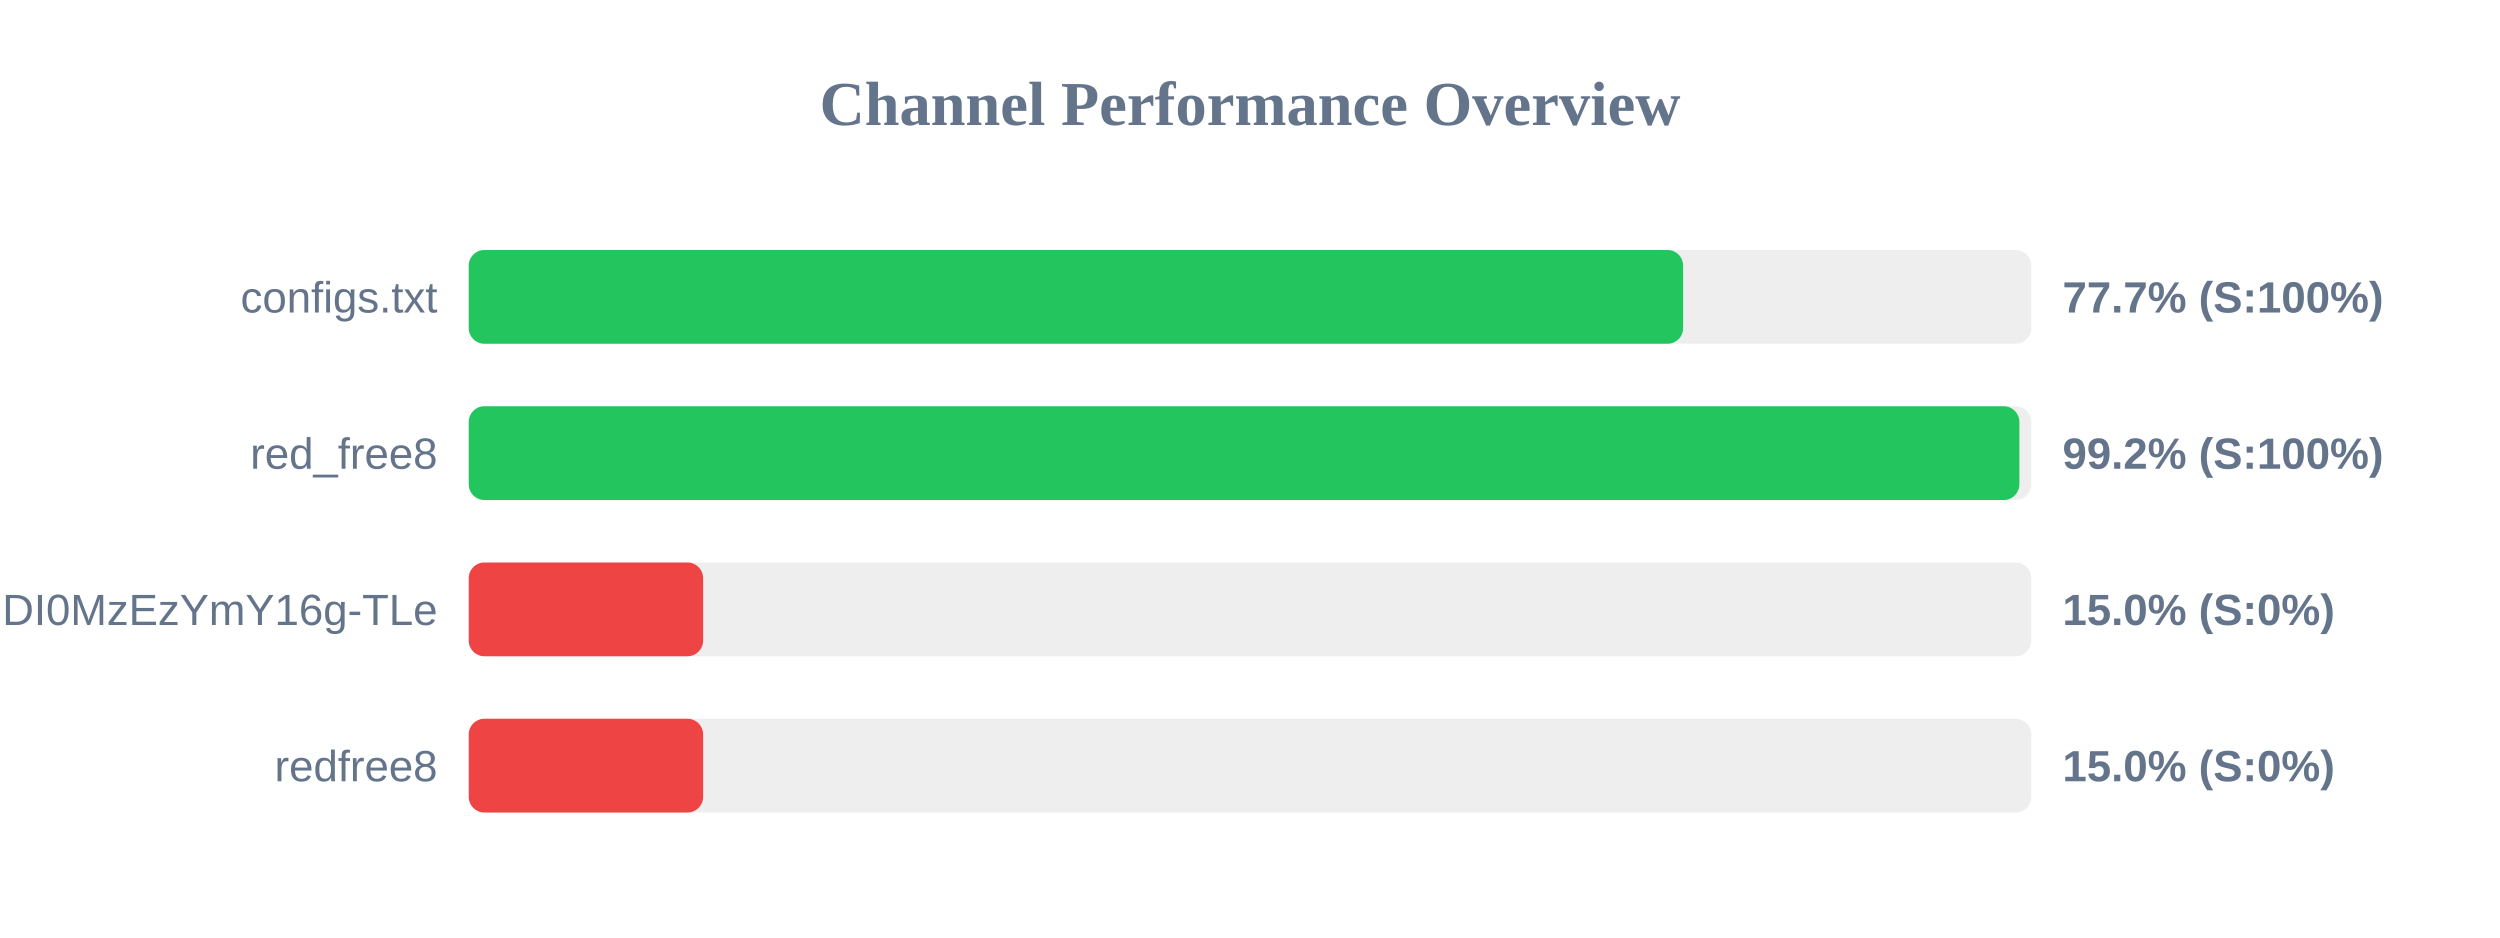
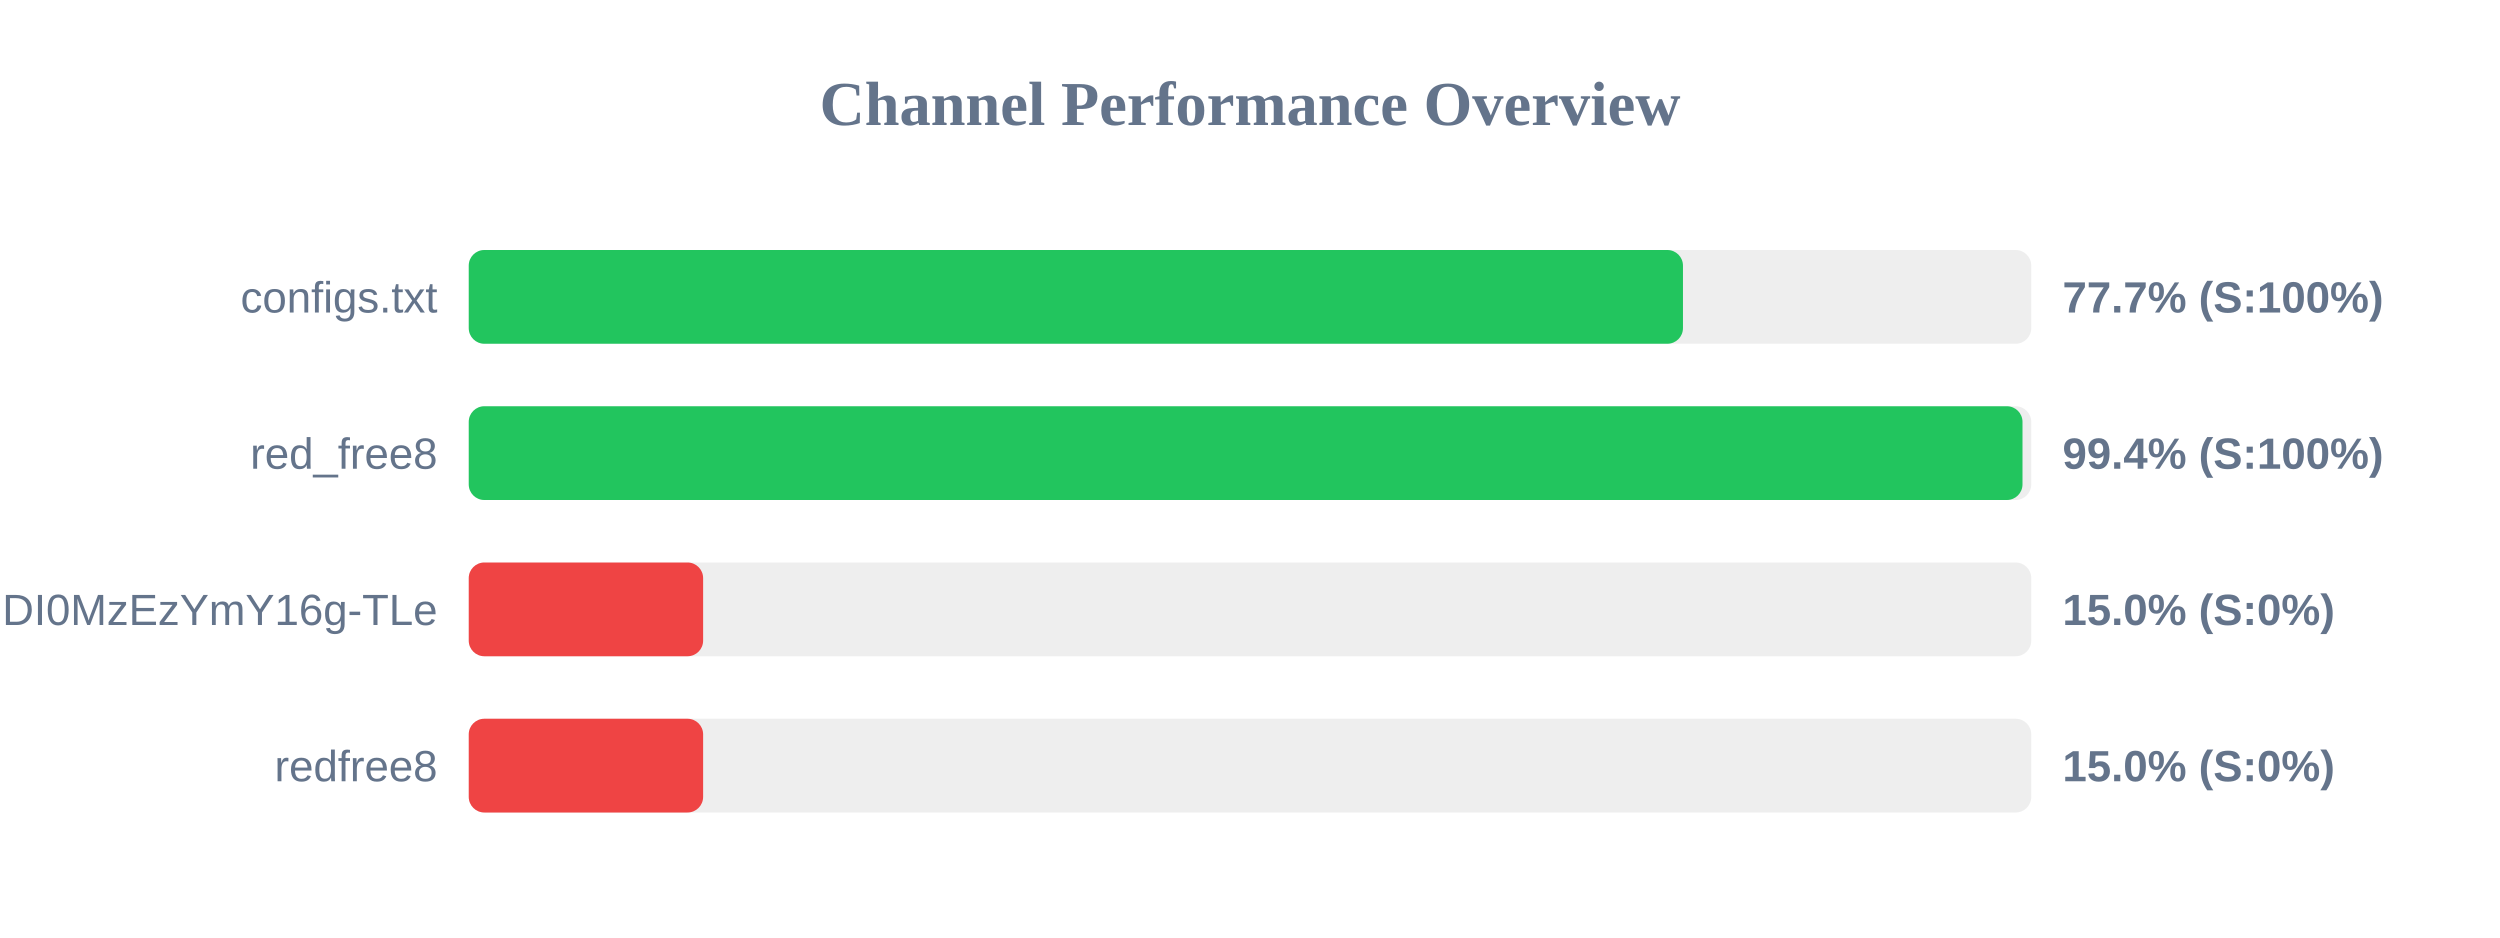
<svg xmlns="http://www.w3.org/2000/svg" width="800" height="300" version="1.1">
  <style>
        .row { font: 14px Arial; fill: #64748b; }
        .score { font: bold 14px Arial; fill: #64748b; }
    </style>
  <text x="400" y="40" text-anchor="middle" font-size="20px" font-weight="bold" fill="#64748b">Channel Performance Overview</text>
  <rect x="150" y="80" width="500" height="30" fill="#eee" rx="5" />
-   <rect x="150" y="80" width="388.6" height="30" fill="#22c55e" rx="5" />
+   <rect x="150" y="80" width="388.55" height="30" fill="#22c55e" rx="5" />
  <text x="140" y="100" text-anchor="end" class="row">configs.txt</text>
  <text x="660" y="100" text-anchor="start" class="score">77.7% (S:100%)</text>
  <rect x="150" y="130" width="500" height="30" fill="#eee" rx="5" />
-   <rect x="150" y="130" width="496.2" height="30" fill="#22c55e" rx="5" />
+   <rect x="150" y="130" width="497.2" height="30" fill="#22c55e" rx="5" />
  <text x="140" y="150" text-anchor="end" class="row">red_free8</text>
-   <text x="660" y="150" text-anchor="start" class="score">99.2% (S:100%)</text>
+   <text x="660" y="150" text-anchor="start" class="score">99.4% (S:100%)</text>
  <rect x="150" y="180" width="500" height="30" fill="#eee" rx="5" />
  <rect x="150" y="180" width="75.0" height="30" fill="#ef4444" rx="5" />
  <text x="140" y="200" text-anchor="end" class="row">NjEzODY1NDgyOCwxNzQ1NDI0MzEzYmY16g-TLe</text>
  <text x="660" y="200" text-anchor="start" class="score">15.0% (S:0%)</text>
  <rect x="150" y="230" width="500" height="30" fill="#eee" rx="5" />
  <rect x="150" y="230" width="75.0" height="30" fill="#ef4444" rx="5" />
  <text x="140" y="250" text-anchor="end" class="row">redfree8</text>
  <text x="660" y="250" text-anchor="start" class="score">15.0% (S:0%)</text>
</svg>
